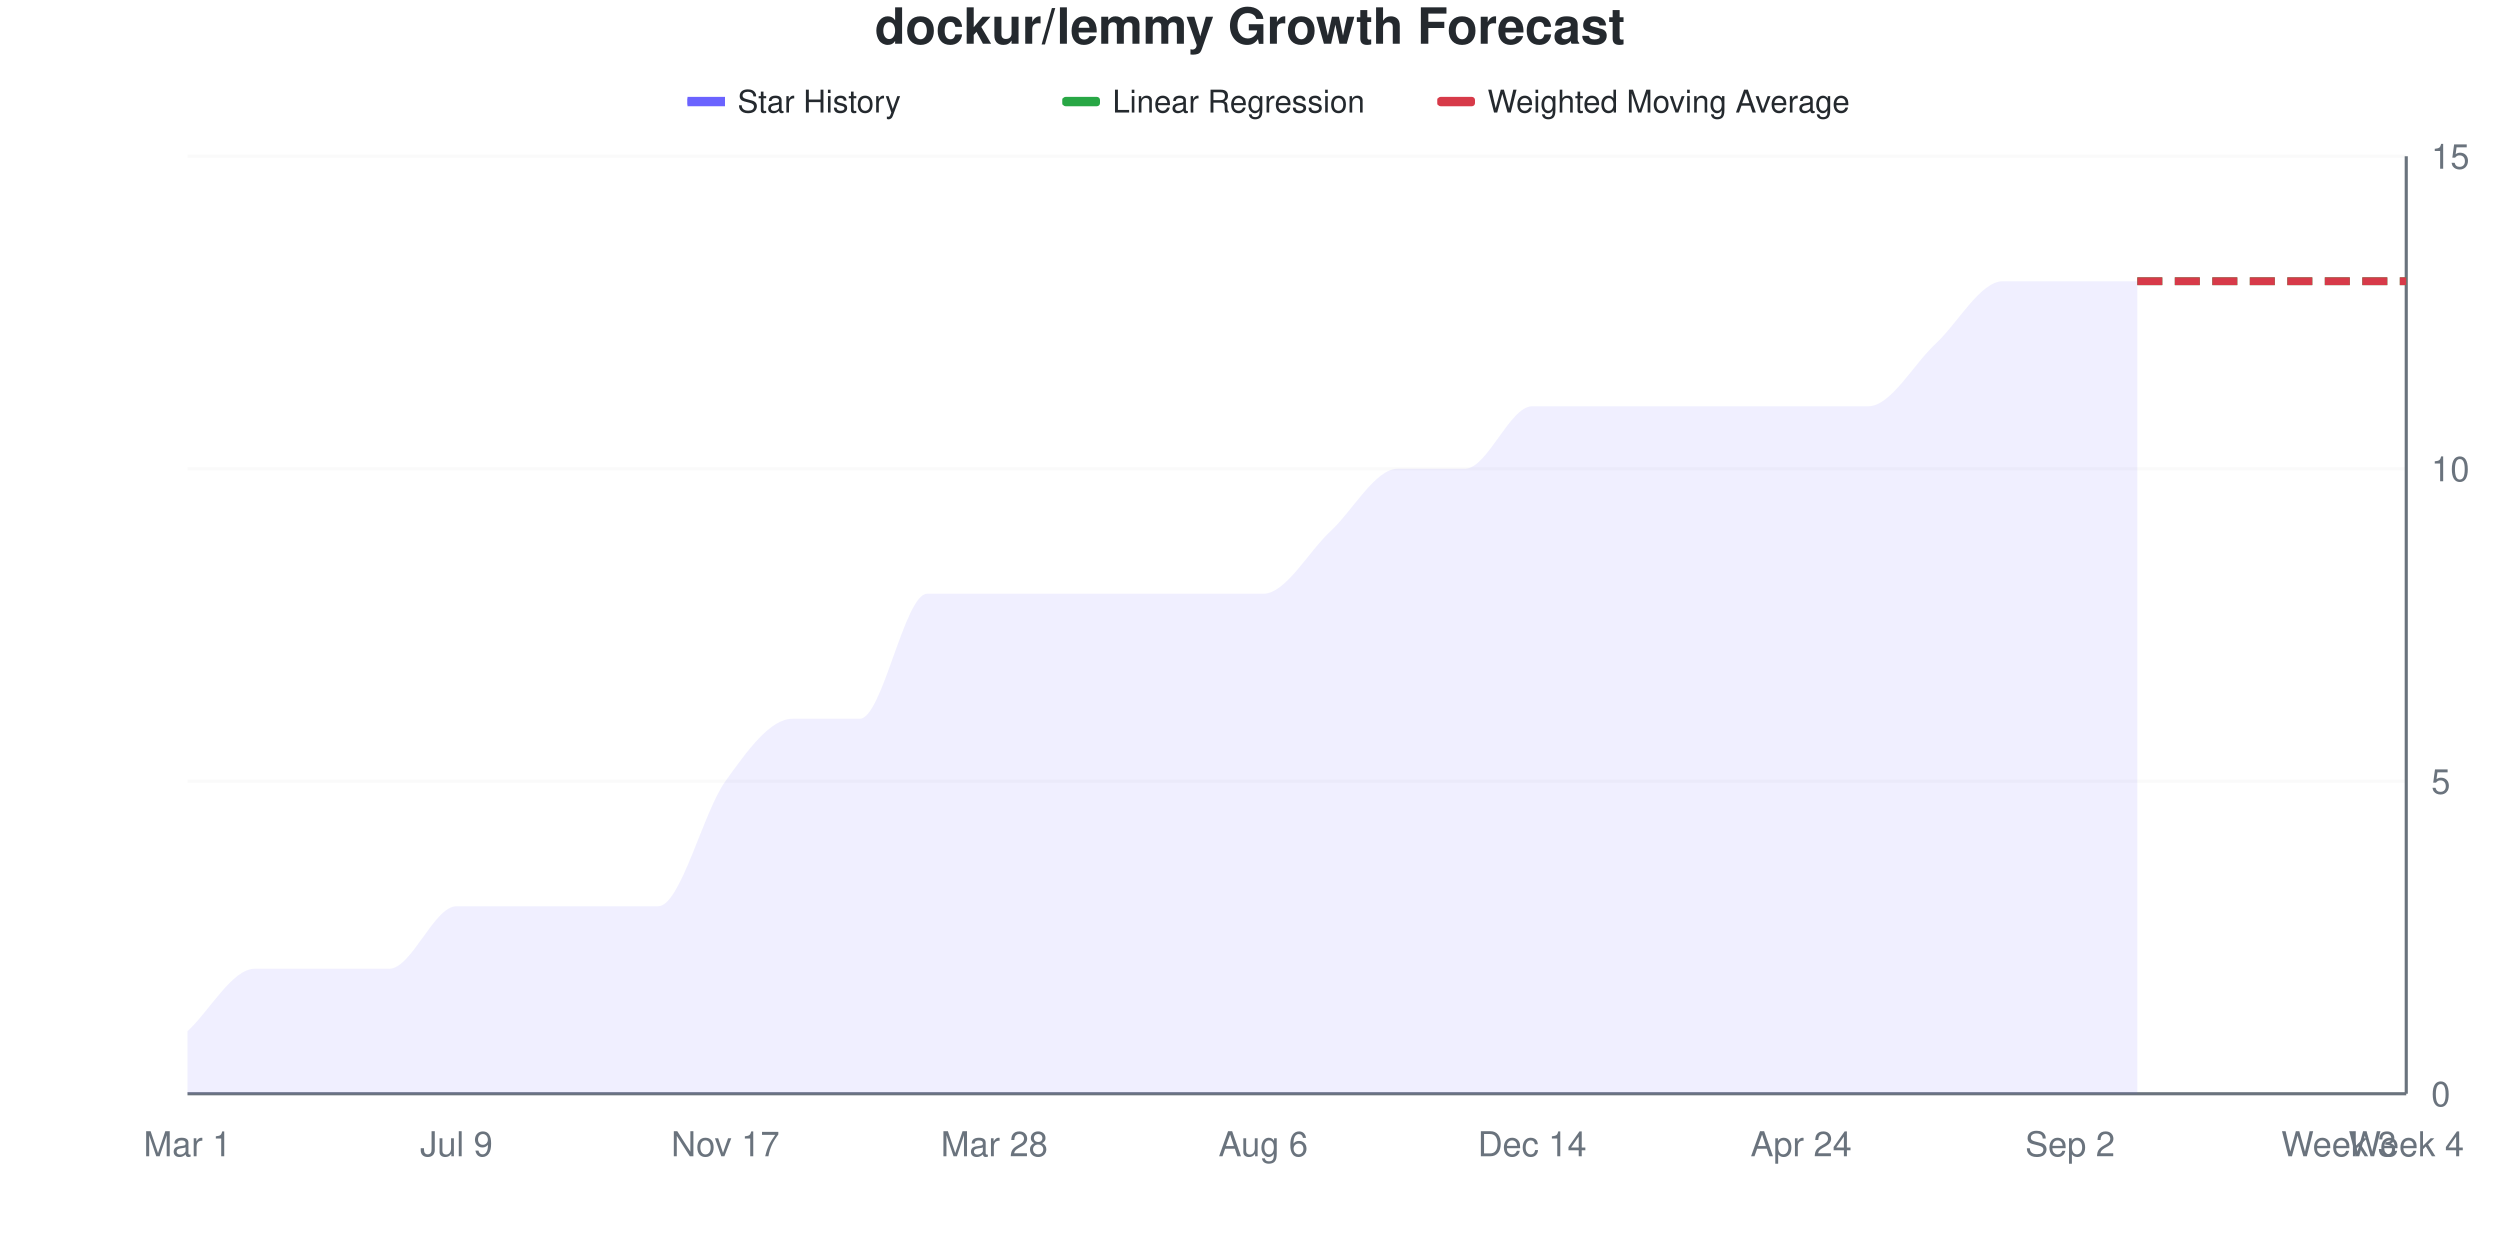
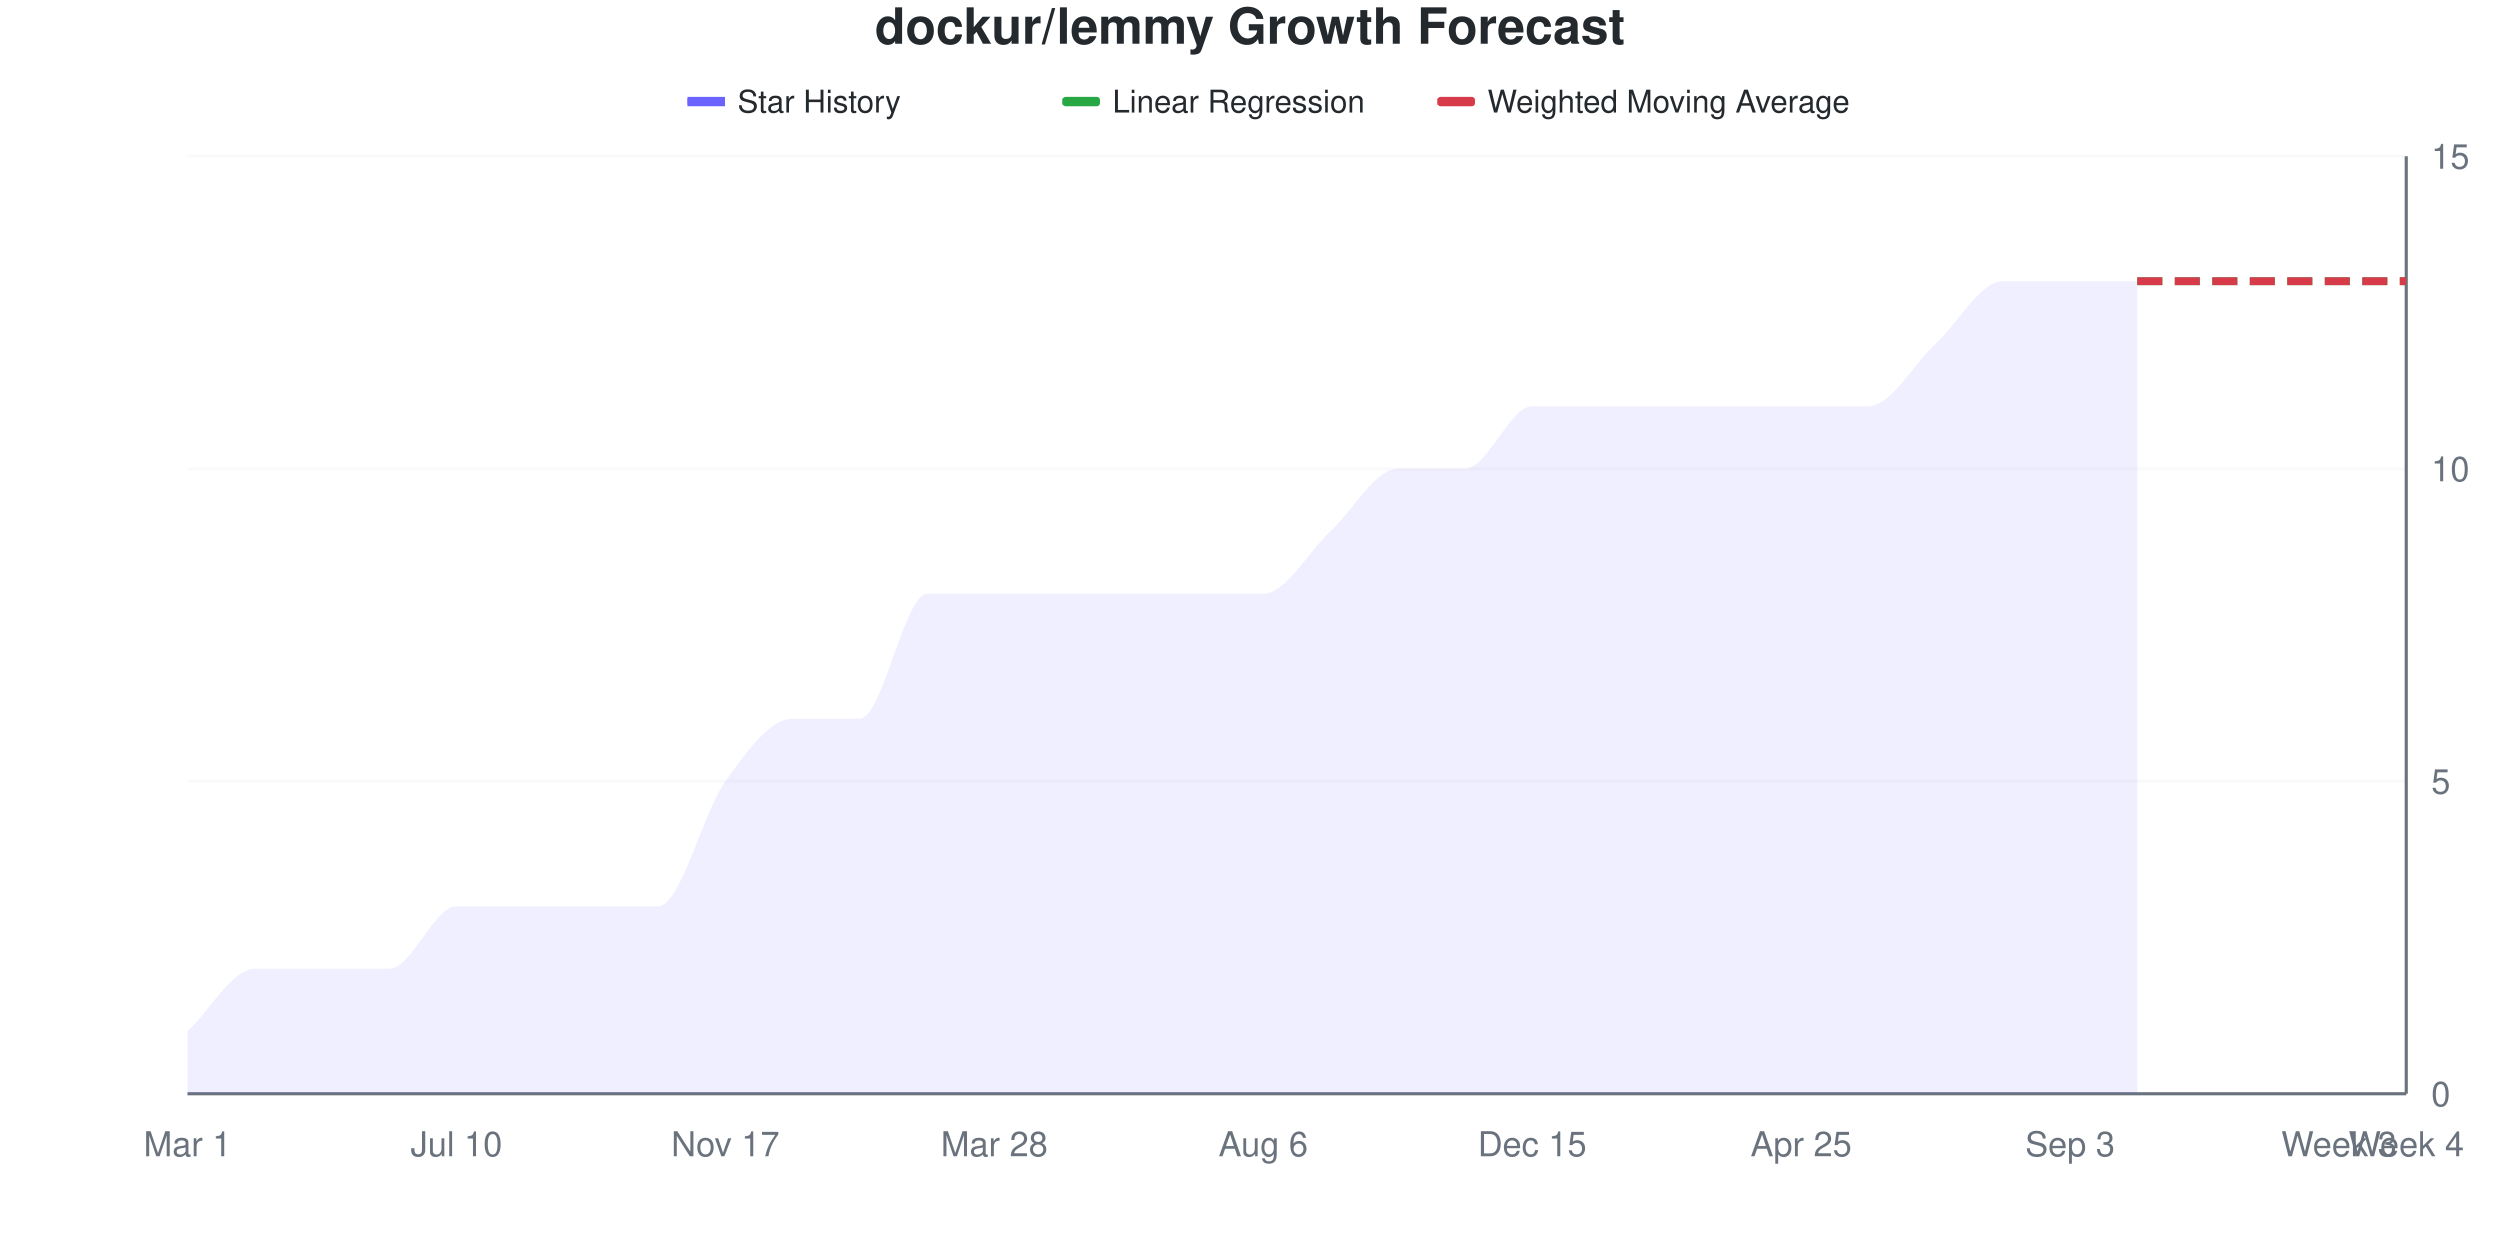
<svg xmlns="http://www.w3.org/2000/svg" viewBox="0 0 800 400" width="800" height="400">
  <style>
    @keyframes drawLine {
      to { stroke-dashoffset: 0; }
    }
    @keyframes fadeInPoint {
      from { opacity: 0; }
      to { opacity: 1; }
    }
    .data-line-0 {
      stroke-dasharray: 1132;
      stroke-dashoffset: 1132;
      animation: drawLine 2s ease-out forwards;
    }
    .data-point {
      opacity: 0;
      animation: fadeInPoint 0.5s ease-out forwards;
    }
    .chart-bg { fill: #fff; }
    .chart-text { fill: #24292e; }
    .chart-muted { fill: #6a737d; }
    .chart-grid { stroke: #eee; }
    .chart-axis { stroke: #6a737d; }
    @media (prefers-color-scheme: dark) {
      .chart-bg { fill: #0d1117; }
      .chart-text { fill: #e6edf3; }
      .chart-muted { fill: #8b949e; }
      .chart-grid { stroke: #21262d; }
      .chart-axis { stroke: #8b949e; }
    }
  </style>
  <rect width="800" height="400" class="chart-bg" />
  <text x="400" y="14" text-anchor="middle" class="chart-text" font-size="16" font-weight="bold" font-family="-apple-system, BlinkMacSystemFont, 'Segoe UI', Helvetica, Arial, sans-serif">dockur/lemmy Growth Forecast</text>
  <g class="legend">
    <rect x="220" y="31" width="12" height="3" fill="#6b63ff" />
    <line x1="220" y1="32.5" x2="232" y2="32.5" stroke="#6b63ff" stroke-width="2" />
    <text x="236" y="36" class="chart-text" font-size="10" font-family="-apple-system, BlinkMacSystemFont, 'Segoe UI', Helvetica, Arial, sans-serif">Star History</text>
    <rect x="340" y="31" width="12" height="3" fill="#28a745" rx="1" />
    <line x1="340" y1="32.5" x2="352" y2="32.5" stroke="#28a745" stroke-width="2" stroke-dasharray="4,2" />
    <text x="356" y="36" class="chart-text" font-size="10" font-family="-apple-system, BlinkMacSystemFont, 'Segoe UI', Helvetica, Arial, sans-serif">Linear Regression</text>
    <rect x="460" y="31" width="12" height="3" fill="#d73a49" rx="1" />
    <line x1="460" y1="32.5" x2="472" y2="32.5" stroke="#d73a49" stroke-width="2" stroke-dasharray="4,2" />
    <text x="476" y="36" class="chart-text" font-size="10" font-family="-apple-system, BlinkMacSystemFont, 'Segoe UI', Helvetica, Arial, sans-serif">Weighted Moving Average</text>
  </g>
  <g class="grid">
    <line x1="60" y1="350" x2="770" y2="350" class="chart-grid" stroke-opacity="0.3" />
    <text x="778" y="354" text-anchor="start" class="chart-muted" font-size="11" font-family="-apple-system, BlinkMacSystemFont, 'Segoe UI', Helvetica, Arial, sans-serif">0</text>
    <line x1="60" y1="250" x2="770" y2="250" class="chart-grid" stroke-opacity="0.3" />
    <text x="778" y="254" text-anchor="start" class="chart-muted" font-size="11" font-family="-apple-system, BlinkMacSystemFont, 'Segoe UI', Helvetica, Arial, sans-serif">5</text>
    <line x1="60" y1="150" x2="770" y2="150" class="chart-grid" stroke-opacity="0.3" />
    <text x="778" y="154" text-anchor="start" class="chart-muted" font-size="11" font-family="-apple-system, BlinkMacSystemFont, 'Segoe UI', Helvetica, Arial, sans-serif">10</text>
    <line x1="60" y1="50" x2="770" y2="50" class="chart-grid" stroke-opacity="0.3" />
    <text x="778" y="54" text-anchor="start" class="chart-muted" font-size="11" font-family="-apple-system, BlinkMacSystemFont, 'Segoe UI', Helvetica, Arial, sans-serif">15</text>
  </g>
  <g class="milestones">
    
  </g>
  <g class="x-axis">
    <text x="60" y="370" text-anchor="middle" class="chart-muted" font-size="11" font-family="-apple-system, BlinkMacSystemFont, 'Segoe UI', Helvetica, Arial, sans-serif">Mar 1</text>
-     <text x="146.061" y="370" text-anchor="middle" class="chart-muted" font-size="11" font-family="-apple-system, BlinkMacSystemFont, 'Segoe UI', Helvetica, Arial, sans-serif">Jul 9</text>
+     <text x="146.061" y="370" text-anchor="middle" class="chart-muted" font-size="11" font-family="-apple-system, BlinkMacSystemFont, 'Segoe UI', Helvetica, Arial, sans-serif">Jul 10</text>
    <text x="232.121" y="370" text-anchor="middle" class="chart-muted" font-size="11" font-family="-apple-system, BlinkMacSystemFont, 'Segoe UI', Helvetica, Arial, sans-serif">Nov 17</text>
    <text x="318.182" y="370" text-anchor="middle" class="chart-muted" font-size="11" font-family="-apple-system, BlinkMacSystemFont, 'Segoe UI', Helvetica, Arial, sans-serif">Mar 28</text>
    <text x="404.242" y="370" text-anchor="middle" class="chart-muted" font-size="11" font-family="-apple-system, BlinkMacSystemFont, 'Segoe UI', Helvetica, Arial, sans-serif">Aug 6</text>
-     <text x="490.303" y="370" text-anchor="middle" class="chart-muted" font-size="11" font-family="-apple-system, BlinkMacSystemFont, 'Segoe UI', Helvetica, Arial, sans-serif">Dec 14</text>
-     <text x="576.364" y="370" text-anchor="middle" class="chart-muted" font-size="11" font-family="-apple-system, BlinkMacSystemFont, 'Segoe UI', Helvetica, Arial, sans-serif">Apr 24</text>
-     <text x="662.424" y="370" text-anchor="middle" class="chart-muted" font-size="11" font-family="-apple-system, BlinkMacSystemFont, 'Segoe UI', Helvetica, Arial, sans-serif">Sep 2</text>
+     <text x="490.303" y="370" text-anchor="middle" class="chart-muted" font-size="11" font-family="-apple-system, BlinkMacSystemFont, 'Segoe UI', Helvetica, Arial, sans-serif">Dec 15</text>
+     <text x="576.364" y="370" text-anchor="middle" class="chart-muted" font-size="11" font-family="-apple-system, BlinkMacSystemFont, 'Segoe UI', Helvetica, Arial, sans-serif">Apr 25</text>
+     <text x="662.424" y="370" text-anchor="middle" class="chart-muted" font-size="11" font-family="-apple-system, BlinkMacSystemFont, 'Segoe UI', Helvetica, Arial, sans-serif">Sep 3</text>
    <text x="748.485" y="370" text-anchor="middle" class="chart-muted" font-size="11" font-family="-apple-system, BlinkMacSystemFont, 'Segoe UI', Helvetica, Arial, sans-serif">Week 3</text>
    <text x="770" y="370" text-anchor="middle" class="chart-muted" font-size="11" font-family="-apple-system, BlinkMacSystemFont, 'Segoe UI', Helvetica, Arial, sans-serif">Week 4</text>
  </g>
  <line x1="770" y1="50" x2="770" y2="350" class="chart-axis" stroke-width="1" />
  <line x1="60" y1="350" x2="770" y2="350" class="chart-axis" stroke-width="1" />
  <path d="M60,350 L60,330 C67.172,323.333 74.343,310 81.515,310 C88.687,310 95.859,310 103.03,310 C110.202,310 117.374,310 124.545,310 C131.717,310 138.889,290 146.061,290 C153.232,290 160.404,290 167.576,290 C174.747,290 181.919,290 189.091,290 C196.263,290 203.434,290 210.606,290 C217.778,290 224.949,260 232.121,250 C239.293,240 246.465,230 253.636,230 C260.808,230 267.98,230 275.152,230 C282.323,230 289.495,190 296.667,190 C303.838,190 311.01,190 318.182,190 C325.354,190 332.525,190 339.697,190 C346.869,190 354.04,190 361.212,190 C368.384,190 375.556,190 382.727,190 C389.899,190 397.071,190 404.242,190 C411.414,190 418.586,176.667 425.758,170 C432.929,163.333 440.101,150 447.273,150 C454.444,150 461.616,150 468.788,150 C475.96,150 483.131,130 490.303,130 C497.475,130 504.646,130 511.818,130 C518.99,130 526.162,130 533.333,130 C540.505,130 547.677,130 554.848,130 C562.02,130 569.192,130 576.364,130 C583.535,130 590.707,130 597.879,130 C605.051,130 612.222,116.667 619.394,110 C626.566,103.333 633.737,90 640.909,90 C648.081,90 655.253,90 662.424,90 C669.596,90 676.768,90 683.939,90 L683.939,350 L60,350 Z" fill="#6b63ff" fill-opacity="0.1" />
  <path d="M60,350 L60,330 C67.172,323.333 74.343,310 81.515,310 C88.687,310 95.859,310 103.03,310 C110.202,310 117.374,310 124.545,310 C131.717,310 138.889,290 146.061,290 C153.232,290 160.404,290 167.576,290 C174.747,290 181.919,290 189.091,290 C196.263,290 203.434,290 210.606,290 C217.778,290 224.949,260 232.121,250 C239.293,240 246.465,230 253.636,230 C260.808,230 267.98,230 275.152,230 C282.323,230 289.495,190 296.667,190 C303.838,190 311.01,190 318.182,190 C325.354,190 332.525,190 339.697,190 C346.869,190 354.04,190 361.212,190 C368.384,190 375.556,190 382.727,190 C389.899,190 397.071,190 404.242,190 C411.414,190 418.586,176.667 425.758,170 C432.929,163.333 440.101,150 447.273,150 C454.444,150 461.616,150 468.788,150 C475.96,150 483.131,130 490.303,130 C497.475,130 504.646,130 511.818,130 C518.99,130 526.162,130 533.333,130 C540.505,130 547.677,130 554.848,130 C562.02,130 569.192,130 576.364,130 C583.535,130 590.707,130 597.879,130 C605.051,130 612.222,116.667 619.394,110 C626.566,103.333 633.737,90 640.909,90 C648.081,90 655.253,90 662.424,90 C669.596,90 676.768,90 683.939,90" fill="none" stroke="#6b63ff" stroke-width="2.5" class="data-line-0" />
  <path d="M683.939,90 C691.111,90 698.283,90 705.455,90 C712.626,90 719.798,90 726.97,90 C734.141,90 741.313,90 748.485,90 C755.657,90 762.828,90 770,90" fill="none" stroke="#28a745" stroke-width="2.5" stroke-dasharray="8,4" />
  <path d="M683.939,90 C691.111,90 698.283,90 705.455,90 C712.626,90 719.798,90 726.97,90 C734.141,90 741.313,90 748.485,90 C755.657,90 762.828,90 770,90" fill="none" stroke="#d73a49" stroke-width="2.5" stroke-dasharray="8,4" />
  <g class="points">
    <circle cx="60" cy="330" r="4" fill="#6b63ff" class="data-point" style="animation-delay: 1.50s" />
    <circle cx="81.515" cy="310" r="4" fill="#6b63ff" class="data-point" style="animation-delay: 1.55s" />
    <circle cx="103.03" cy="310" r="4" fill="#6b63ff" class="data-point" style="animation-delay: 1.60s" />
    <circle cx="124.545" cy="310" r="4" fill="#6b63ff" class="data-point" style="animation-delay: 1.65s" />
    <circle cx="146.061" cy="290" r="4" fill="#6b63ff" class="data-point" style="animation-delay: 1.70s" />
    <circle cx="167.576" cy="290" r="4" fill="#6b63ff" class="data-point" style="animation-delay: 1.75s" />
    <circle cx="189.091" cy="290" r="4" fill="#6b63ff" class="data-point" style="animation-delay: 1.80s" />
    <circle cx="210.606" cy="290" r="4" fill="#6b63ff" class="data-point" style="animation-delay: 1.85s" />
    <circle cx="232.121" cy="250" r="4" fill="#6b63ff" class="data-point" style="animation-delay: 1.90s" />
    <circle cx="253.636" cy="230" r="4" fill="#6b63ff" class="data-point" style="animation-delay: 1.95s" />
    <circle cx="275.152" cy="230" r="4" fill="#6b63ff" class="data-point" style="animation-delay: 2.00s" />
    <circle cx="296.667" cy="190" r="4" fill="#6b63ff" class="data-point" style="animation-delay: 2.05s" />
    <circle cx="318.182" cy="190" r="4" fill="#6b63ff" class="data-point" style="animation-delay: 2.10s" />
    <circle cx="339.697" cy="190" r="4" fill="#6b63ff" class="data-point" style="animation-delay: 2.15s" />
    <circle cx="361.212" cy="190" r="4" fill="#6b63ff" class="data-point" style="animation-delay: 2.20s" />
    <circle cx="382.727" cy="190" r="4" fill="#6b63ff" class="data-point" style="animation-delay: 2.25s" />
    <circle cx="404.242" cy="190" r="4" fill="#6b63ff" class="data-point" style="animation-delay: 2.30s" />
    <circle cx="425.758" cy="170" r="4" fill="#6b63ff" class="data-point" style="animation-delay: 2.35s" />
    <circle cx="447.273" cy="150" r="4" fill="#6b63ff" class="data-point" style="animation-delay: 2.40s" />
    <circle cx="468.788" cy="150" r="4" fill="#6b63ff" class="data-point" style="animation-delay: 2.45s" />
    <circle cx="490.303" cy="130" r="4" fill="#6b63ff" class="data-point" style="animation-delay: 2.50s" />
    <circle cx="511.818" cy="130" r="4" fill="#6b63ff" class="data-point" style="animation-delay: 2.55s" />
    <circle cx="533.333" cy="130" r="4" fill="#6b63ff" class="data-point" style="animation-delay: 2.60s" />
    <circle cx="554.848" cy="130" r="4" fill="#6b63ff" class="data-point" style="animation-delay: 2.65s" />
    <circle cx="576.364" cy="130" r="4" fill="#6b63ff" class="data-point" style="animation-delay: 2.70s" />
    <circle cx="597.879" cy="130" r="4" fill="#6b63ff" class="data-point" style="animation-delay: 2.75s" />
    <circle cx="619.394" cy="110" r="4" fill="#6b63ff" class="data-point" style="animation-delay: 2.80s" />
    <circle cx="640.909" cy="90" r="4" fill="#6b63ff" class="data-point" style="animation-delay: 2.85s" />
    <circle cx="662.424" cy="90" r="4" fill="#6b63ff" class="data-point" style="animation-delay: 2.90s" />
    <circle cx="683.939" cy="90" r="4" fill="#6b63ff" class="data-point" style="animation-delay: 2.95s" />
  </g>
</svg>
